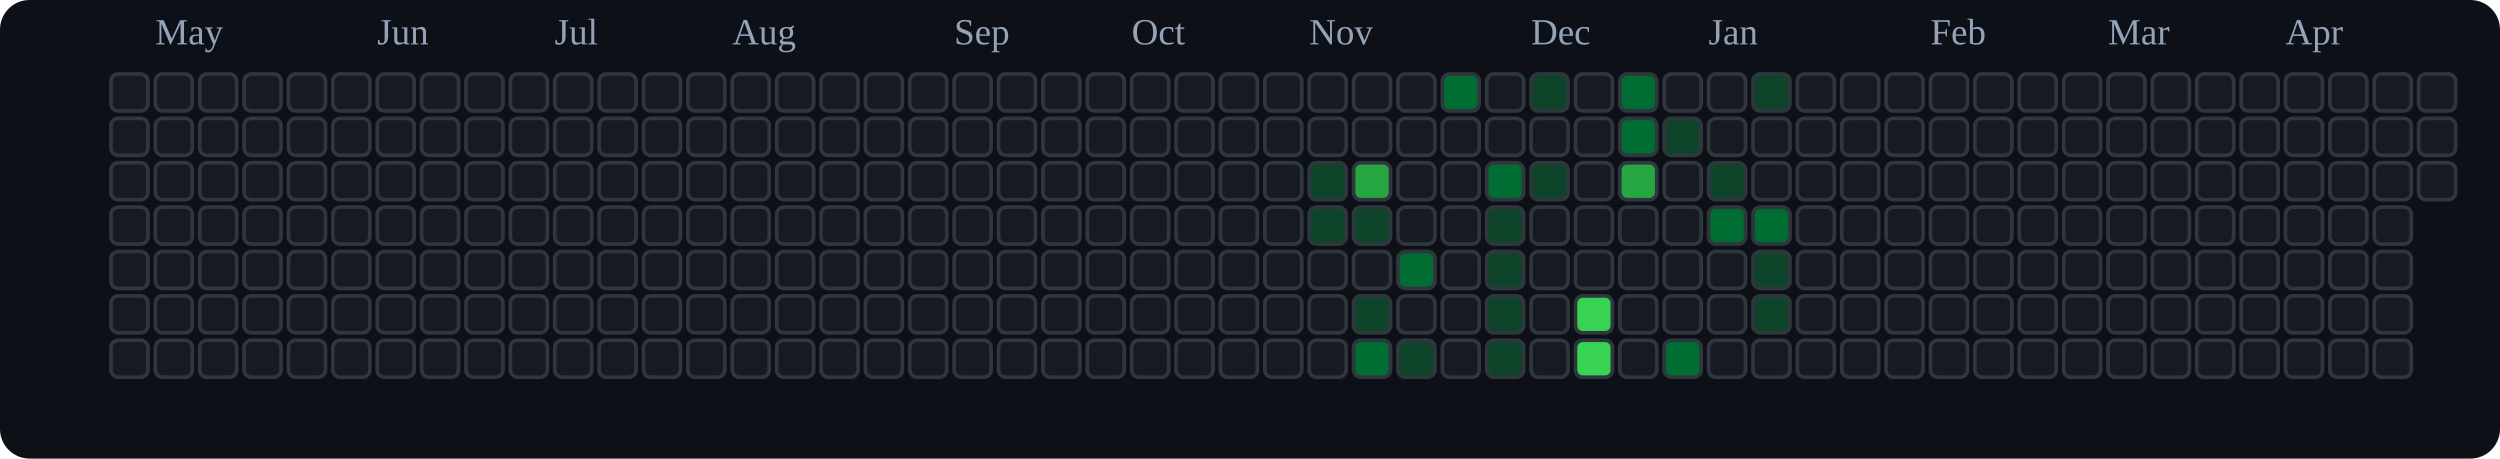
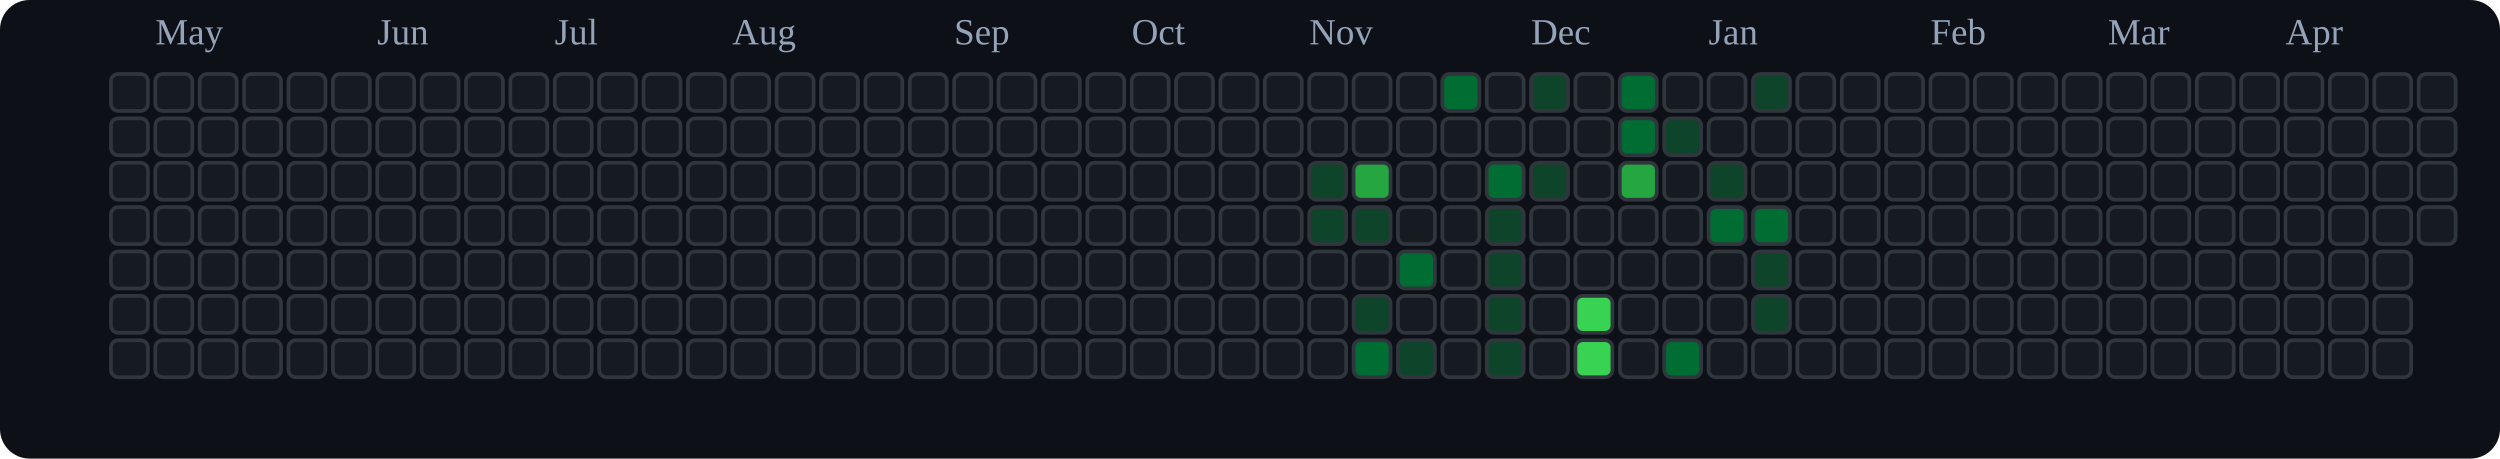
<svg xmlns="http://www.w3.org/2000/svg" viewBox="0 0 676 124" role="img" aria-label="tranhohoangvu Contributions (Dark)">
  <rect x="0" y="0" width="676" height="124" fill="#0d1117" rx="8" ry="8" />
  <text x="42" y="12" font-size="10" fill="#94a3b8">May</text>
  <text x="102" y="12" font-size="10" fill="#94a3b8">Jun</text>
  <text x="150" y="12" font-size="10" fill="#94a3b8">Jul</text>
  <text x="198" y="12" font-size="10" fill="#94a3b8">Aug</text>
  <text x="258" y="12" font-size="10" fill="#94a3b8">Sep</text>
  <text x="306" y="12" font-size="10" fill="#94a3b8">Oct</text>
  <text x="354" y="12" font-size="10" fill="#94a3b8">Nov</text>
  <text x="414" y="12" font-size="10" fill="#94a3b8">Dec</text>
  <text x="462" y="12" font-size="10" fill="#94a3b8">Jan</text>
  <text x="522" y="12" font-size="10" fill="#94a3b8">Feb</text>
  <text x="570" y="12" font-size="10" fill="#94a3b8">Mar</text>
  <text x="618" y="12" font-size="10" fill="#94a3b8">Apr</text>
  <rect x="30" y="20" width="10" height="10" rx="2" ry="2" fill="#161b22" stroke="#30363d" stroke-width="1" />
  <rect x="30" y="32" width="10" height="10" rx="2" ry="2" fill="#161b22" stroke="#30363d" stroke-width="1" />
  <rect x="30" y="44" width="10" height="10" rx="2" ry="2" fill="#161b22" stroke="#30363d" stroke-width="1" />
  <rect x="30" y="56" width="10" height="10" rx="2" ry="2" fill="#161b22" stroke="#30363d" stroke-width="1" />
  <rect x="30" y="68" width="10" height="10" rx="2" ry="2" fill="#161b22" stroke="#30363d" stroke-width="1" />
  <rect x="30" y="80" width="10" height="10" rx="2" ry="2" fill="#161b22" stroke="#30363d" stroke-width="1" />
  <rect x="30" y="92" width="10" height="10" rx="2" ry="2" fill="#161b22" stroke="#30363d" stroke-width="1" />
  <rect x="42" y="20" width="10" height="10" rx="2" ry="2" fill="#161b22" stroke="#30363d" stroke-width="1" />
  <rect x="42" y="32" width="10" height="10" rx="2" ry="2" fill="#161b22" stroke="#30363d" stroke-width="1" />
  <rect x="42" y="44" width="10" height="10" rx="2" ry="2" fill="#161b22" stroke="#30363d" stroke-width="1" />
  <rect x="42" y="56" width="10" height="10" rx="2" ry="2" fill="#161b22" stroke="#30363d" stroke-width="1" />
  <rect x="42" y="68" width="10" height="10" rx="2" ry="2" fill="#161b22" stroke="#30363d" stroke-width="1" />
  <rect x="42" y="80" width="10" height="10" rx="2" ry="2" fill="#161b22" stroke="#30363d" stroke-width="1" />
  <rect x="42" y="92" width="10" height="10" rx="2" ry="2" fill="#161b22" stroke="#30363d" stroke-width="1" />
  <rect x="54" y="20" width="10" height="10" rx="2" ry="2" fill="#161b22" stroke="#30363d" stroke-width="1" />
  <rect x="54" y="32" width="10" height="10" rx="2" ry="2" fill="#161b22" stroke="#30363d" stroke-width="1" />
  <rect x="54" y="44" width="10" height="10" rx="2" ry="2" fill="#161b22" stroke="#30363d" stroke-width="1" />
  <rect x="54" y="56" width="10" height="10" rx="2" ry="2" fill="#161b22" stroke="#30363d" stroke-width="1" />
  <rect x="54" y="68" width="10" height="10" rx="2" ry="2" fill="#161b22" stroke="#30363d" stroke-width="1" />
  <rect x="54" y="80" width="10" height="10" rx="2" ry="2" fill="#161b22" stroke="#30363d" stroke-width="1" />
  <rect x="54" y="92" width="10" height="10" rx="2" ry="2" fill="#161b22" stroke="#30363d" stroke-width="1" />
  <rect x="66" y="20" width="10" height="10" rx="2" ry="2" fill="#161b22" stroke="#30363d" stroke-width="1" />
  <rect x="66" y="32" width="10" height="10" rx="2" ry="2" fill="#161b22" stroke="#30363d" stroke-width="1" />
  <rect x="66" y="44" width="10" height="10" rx="2" ry="2" fill="#161b22" stroke="#30363d" stroke-width="1" />
  <rect x="66" y="56" width="10" height="10" rx="2" ry="2" fill="#161b22" stroke="#30363d" stroke-width="1" />
  <rect x="66" y="68" width="10" height="10" rx="2" ry="2" fill="#161b22" stroke="#30363d" stroke-width="1" />
  <rect x="66" y="80" width="10" height="10" rx="2" ry="2" fill="#161b22" stroke="#30363d" stroke-width="1" />
  <rect x="66" y="92" width="10" height="10" rx="2" ry="2" fill="#161b22" stroke="#30363d" stroke-width="1" />
  <rect x="78" y="20" width="10" height="10" rx="2" ry="2" fill="#161b22" stroke="#30363d" stroke-width="1" />
  <rect x="78" y="32" width="10" height="10" rx="2" ry="2" fill="#161b22" stroke="#30363d" stroke-width="1" />
  <rect x="78" y="44" width="10" height="10" rx="2" ry="2" fill="#161b22" stroke="#30363d" stroke-width="1" />
  <rect x="78" y="56" width="10" height="10" rx="2" ry="2" fill="#161b22" stroke="#30363d" stroke-width="1" />
  <rect x="78" y="68" width="10" height="10" rx="2" ry="2" fill="#161b22" stroke="#30363d" stroke-width="1" />
  <rect x="78" y="80" width="10" height="10" rx="2" ry="2" fill="#161b22" stroke="#30363d" stroke-width="1" />
  <rect x="78" y="92" width="10" height="10" rx="2" ry="2" fill="#161b22" stroke="#30363d" stroke-width="1" />
  <rect x="90" y="20" width="10" height="10" rx="2" ry="2" fill="#161b22" stroke="#30363d" stroke-width="1" />
  <rect x="90" y="32" width="10" height="10" rx="2" ry="2" fill="#161b22" stroke="#30363d" stroke-width="1" />
  <rect x="90" y="44" width="10" height="10" rx="2" ry="2" fill="#161b22" stroke="#30363d" stroke-width="1" />
  <rect x="90" y="56" width="10" height="10" rx="2" ry="2" fill="#161b22" stroke="#30363d" stroke-width="1" />
  <rect x="90" y="68" width="10" height="10" rx="2" ry="2" fill="#161b22" stroke="#30363d" stroke-width="1" />
  <rect x="90" y="80" width="10" height="10" rx="2" ry="2" fill="#161b22" stroke="#30363d" stroke-width="1" />
  <rect x="90" y="92" width="10" height="10" rx="2" ry="2" fill="#161b22" stroke="#30363d" stroke-width="1" />
  <rect x="102" y="20" width="10" height="10" rx="2" ry="2" fill="#161b22" stroke="#30363d" stroke-width="1" />
  <rect x="102" y="32" width="10" height="10" rx="2" ry="2" fill="#161b22" stroke="#30363d" stroke-width="1" />
  <rect x="102" y="44" width="10" height="10" rx="2" ry="2" fill="#161b22" stroke="#30363d" stroke-width="1" />
  <rect x="102" y="56" width="10" height="10" rx="2" ry="2" fill="#161b22" stroke="#30363d" stroke-width="1" />
  <rect x="102" y="68" width="10" height="10" rx="2" ry="2" fill="#161b22" stroke="#30363d" stroke-width="1" />
  <rect x="102" y="80" width="10" height="10" rx="2" ry="2" fill="#161b22" stroke="#30363d" stroke-width="1" />
  <rect x="102" y="92" width="10" height="10" rx="2" ry="2" fill="#161b22" stroke="#30363d" stroke-width="1" />
  <rect x="114" y="20" width="10" height="10" rx="2" ry="2" fill="#161b22" stroke="#30363d" stroke-width="1" />
  <rect x="114" y="32" width="10" height="10" rx="2" ry="2" fill="#161b22" stroke="#30363d" stroke-width="1" />
  <rect x="114" y="44" width="10" height="10" rx="2" ry="2" fill="#161b22" stroke="#30363d" stroke-width="1" />
  <rect x="114" y="56" width="10" height="10" rx="2" ry="2" fill="#161b22" stroke="#30363d" stroke-width="1" />
  <rect x="114" y="68" width="10" height="10" rx="2" ry="2" fill="#161b22" stroke="#30363d" stroke-width="1" />
  <rect x="114" y="80" width="10" height="10" rx="2" ry="2" fill="#161b22" stroke="#30363d" stroke-width="1" />
  <rect x="114" y="92" width="10" height="10" rx="2" ry="2" fill="#161b22" stroke="#30363d" stroke-width="1" />
  <rect x="126" y="20" width="10" height="10" rx="2" ry="2" fill="#161b22" stroke="#30363d" stroke-width="1" />
  <rect x="126" y="32" width="10" height="10" rx="2" ry="2" fill="#161b22" stroke="#30363d" stroke-width="1" />
  <rect x="126" y="44" width="10" height="10" rx="2" ry="2" fill="#161b22" stroke="#30363d" stroke-width="1" />
  <rect x="126" y="56" width="10" height="10" rx="2" ry="2" fill="#161b22" stroke="#30363d" stroke-width="1" />
  <rect x="126" y="68" width="10" height="10" rx="2" ry="2" fill="#161b22" stroke="#30363d" stroke-width="1" />
  <rect x="126" y="80" width="10" height="10" rx="2" ry="2" fill="#161b22" stroke="#30363d" stroke-width="1" />
  <rect x="126" y="92" width="10" height="10" rx="2" ry="2" fill="#161b22" stroke="#30363d" stroke-width="1" />
  <rect x="138" y="20" width="10" height="10" rx="2" ry="2" fill="#161b22" stroke="#30363d" stroke-width="1" />
  <rect x="138" y="32" width="10" height="10" rx="2" ry="2" fill="#161b22" stroke="#30363d" stroke-width="1" />
  <rect x="138" y="44" width="10" height="10" rx="2" ry="2" fill="#161b22" stroke="#30363d" stroke-width="1" />
  <rect x="138" y="56" width="10" height="10" rx="2" ry="2" fill="#161b22" stroke="#30363d" stroke-width="1" />
  <rect x="138" y="68" width="10" height="10" rx="2" ry="2" fill="#161b22" stroke="#30363d" stroke-width="1" />
  <rect x="138" y="80" width="10" height="10" rx="2" ry="2" fill="#161b22" stroke="#30363d" stroke-width="1" />
  <rect x="138" y="92" width="10" height="10" rx="2" ry="2" fill="#161b22" stroke="#30363d" stroke-width="1" />
  <rect x="150" y="20" width="10" height="10" rx="2" ry="2" fill="#161b22" stroke="#30363d" stroke-width="1" />
  <rect x="150" y="32" width="10" height="10" rx="2" ry="2" fill="#161b22" stroke="#30363d" stroke-width="1" />
  <rect x="150" y="44" width="10" height="10" rx="2" ry="2" fill="#161b22" stroke="#30363d" stroke-width="1" />
  <rect x="150" y="56" width="10" height="10" rx="2" ry="2" fill="#161b22" stroke="#30363d" stroke-width="1" />
  <rect x="150" y="68" width="10" height="10" rx="2" ry="2" fill="#161b22" stroke="#30363d" stroke-width="1" />
  <rect x="150" y="80" width="10" height="10" rx="2" ry="2" fill="#161b22" stroke="#30363d" stroke-width="1" />
  <rect x="150" y="92" width="10" height="10" rx="2" ry="2" fill="#161b22" stroke="#30363d" stroke-width="1" />
  <rect x="162" y="20" width="10" height="10" rx="2" ry="2" fill="#161b22" stroke="#30363d" stroke-width="1" />
  <rect x="162" y="32" width="10" height="10" rx="2" ry="2" fill="#161b22" stroke="#30363d" stroke-width="1" />
  <rect x="162" y="44" width="10" height="10" rx="2" ry="2" fill="#161b22" stroke="#30363d" stroke-width="1" />
  <rect x="162" y="56" width="10" height="10" rx="2" ry="2" fill="#161b22" stroke="#30363d" stroke-width="1" />
  <rect x="162" y="68" width="10" height="10" rx="2" ry="2" fill="#161b22" stroke="#30363d" stroke-width="1" />
  <rect x="162" y="80" width="10" height="10" rx="2" ry="2" fill="#161b22" stroke="#30363d" stroke-width="1" />
  <rect x="162" y="92" width="10" height="10" rx="2" ry="2" fill="#161b22" stroke="#30363d" stroke-width="1" />
  <rect x="174" y="20" width="10" height="10" rx="2" ry="2" fill="#161b22" stroke="#30363d" stroke-width="1" />
  <rect x="174" y="32" width="10" height="10" rx="2" ry="2" fill="#161b22" stroke="#30363d" stroke-width="1" />
  <rect x="174" y="44" width="10" height="10" rx="2" ry="2" fill="#161b22" stroke="#30363d" stroke-width="1" />
  <rect x="174" y="56" width="10" height="10" rx="2" ry="2" fill="#161b22" stroke="#30363d" stroke-width="1" />
  <rect x="174" y="68" width="10" height="10" rx="2" ry="2" fill="#161b22" stroke="#30363d" stroke-width="1" />
  <rect x="174" y="80" width="10" height="10" rx="2" ry="2" fill="#161b22" stroke="#30363d" stroke-width="1" />
  <rect x="174" y="92" width="10" height="10" rx="2" ry="2" fill="#161b22" stroke="#30363d" stroke-width="1" />
  <rect x="186" y="20" width="10" height="10" rx="2" ry="2" fill="#161b22" stroke="#30363d" stroke-width="1" />
  <rect x="186" y="32" width="10" height="10" rx="2" ry="2" fill="#161b22" stroke="#30363d" stroke-width="1" />
  <rect x="186" y="44" width="10" height="10" rx="2" ry="2" fill="#161b22" stroke="#30363d" stroke-width="1" />
  <rect x="186" y="56" width="10" height="10" rx="2" ry="2" fill="#161b22" stroke="#30363d" stroke-width="1" />
  <rect x="186" y="68" width="10" height="10" rx="2" ry="2" fill="#161b22" stroke="#30363d" stroke-width="1" />
  <rect x="186" y="80" width="10" height="10" rx="2" ry="2" fill="#161b22" stroke="#30363d" stroke-width="1" />
  <rect x="186" y="92" width="10" height="10" rx="2" ry="2" fill="#161b22" stroke="#30363d" stroke-width="1" />
  <rect x="198" y="20" width="10" height="10" rx="2" ry="2" fill="#161b22" stroke="#30363d" stroke-width="1" />
  <rect x="198" y="32" width="10" height="10" rx="2" ry="2" fill="#161b22" stroke="#30363d" stroke-width="1" />
  <rect x="198" y="44" width="10" height="10" rx="2" ry="2" fill="#161b22" stroke="#30363d" stroke-width="1" />
  <rect x="198" y="56" width="10" height="10" rx="2" ry="2" fill="#161b22" stroke="#30363d" stroke-width="1" />
  <rect x="198" y="68" width="10" height="10" rx="2" ry="2" fill="#161b22" stroke="#30363d" stroke-width="1" />
  <rect x="198" y="80" width="10" height="10" rx="2" ry="2" fill="#161b22" stroke="#30363d" stroke-width="1" />
  <rect x="198" y="92" width="10" height="10" rx="2" ry="2" fill="#161b22" stroke="#30363d" stroke-width="1" />
  <rect x="210" y="20" width="10" height="10" rx="2" ry="2" fill="#161b22" stroke="#30363d" stroke-width="1" />
  <rect x="210" y="32" width="10" height="10" rx="2" ry="2" fill="#161b22" stroke="#30363d" stroke-width="1" />
  <rect x="210" y="44" width="10" height="10" rx="2" ry="2" fill="#161b22" stroke="#30363d" stroke-width="1" />
  <rect x="210" y="56" width="10" height="10" rx="2" ry="2" fill="#161b22" stroke="#30363d" stroke-width="1" />
  <rect x="210" y="68" width="10" height="10" rx="2" ry="2" fill="#161b22" stroke="#30363d" stroke-width="1" />
  <rect x="210" y="80" width="10" height="10" rx="2" ry="2" fill="#161b22" stroke="#30363d" stroke-width="1" />
  <rect x="210" y="92" width="10" height="10" rx="2" ry="2" fill="#161b22" stroke="#30363d" stroke-width="1" />
  <rect x="222" y="20" width="10" height="10" rx="2" ry="2" fill="#161b22" stroke="#30363d" stroke-width="1" />
  <rect x="222" y="32" width="10" height="10" rx="2" ry="2" fill="#161b22" stroke="#30363d" stroke-width="1" />
  <rect x="222" y="44" width="10" height="10" rx="2" ry="2" fill="#161b22" stroke="#30363d" stroke-width="1" />
  <rect x="222" y="56" width="10" height="10" rx="2" ry="2" fill="#161b22" stroke="#30363d" stroke-width="1" />
  <rect x="222" y="68" width="10" height="10" rx="2" ry="2" fill="#161b22" stroke="#30363d" stroke-width="1" />
  <rect x="222" y="80" width="10" height="10" rx="2" ry="2" fill="#161b22" stroke="#30363d" stroke-width="1" />
  <rect x="222" y="92" width="10" height="10" rx="2" ry="2" fill="#161b22" stroke="#30363d" stroke-width="1" />
  <rect x="234" y="20" width="10" height="10" rx="2" ry="2" fill="#161b22" stroke="#30363d" stroke-width="1" />
  <rect x="234" y="32" width="10" height="10" rx="2" ry="2" fill="#161b22" stroke="#30363d" stroke-width="1" />
  <rect x="234" y="44" width="10" height="10" rx="2" ry="2" fill="#161b22" stroke="#30363d" stroke-width="1" />
  <rect x="234" y="56" width="10" height="10" rx="2" ry="2" fill="#161b22" stroke="#30363d" stroke-width="1" />
  <rect x="234" y="68" width="10" height="10" rx="2" ry="2" fill="#161b22" stroke="#30363d" stroke-width="1" />
  <rect x="234" y="80" width="10" height="10" rx="2" ry="2" fill="#161b22" stroke="#30363d" stroke-width="1" />
  <rect x="234" y="92" width="10" height="10" rx="2" ry="2" fill="#161b22" stroke="#30363d" stroke-width="1" />
  <rect x="246" y="20" width="10" height="10" rx="2" ry="2" fill="#161b22" stroke="#30363d" stroke-width="1" />
  <rect x="246" y="32" width="10" height="10" rx="2" ry="2" fill="#161b22" stroke="#30363d" stroke-width="1" />
  <rect x="246" y="44" width="10" height="10" rx="2" ry="2" fill="#161b22" stroke="#30363d" stroke-width="1" />
  <rect x="246" y="56" width="10" height="10" rx="2" ry="2" fill="#161b22" stroke="#30363d" stroke-width="1" />
  <rect x="246" y="68" width="10" height="10" rx="2" ry="2" fill="#161b22" stroke="#30363d" stroke-width="1" />
  <rect x="246" y="80" width="10" height="10" rx="2" ry="2" fill="#161b22" stroke="#30363d" stroke-width="1" />
  <rect x="246" y="92" width="10" height="10" rx="2" ry="2" fill="#161b22" stroke="#30363d" stroke-width="1" />
  <rect x="258" y="20" width="10" height="10" rx="2" ry="2" fill="#161b22" stroke="#30363d" stroke-width="1" />
  <rect x="258" y="32" width="10" height="10" rx="2" ry="2" fill="#161b22" stroke="#30363d" stroke-width="1" />
  <rect x="258" y="44" width="10" height="10" rx="2" ry="2" fill="#161b22" stroke="#30363d" stroke-width="1" />
  <rect x="258" y="56" width="10" height="10" rx="2" ry="2" fill="#161b22" stroke="#30363d" stroke-width="1" />
  <rect x="258" y="68" width="10" height="10" rx="2" ry="2" fill="#161b22" stroke="#30363d" stroke-width="1" />
  <rect x="258" y="80" width="10" height="10" rx="2" ry="2" fill="#161b22" stroke="#30363d" stroke-width="1" />
  <rect x="258" y="92" width="10" height="10" rx="2" ry="2" fill="#161b22" stroke="#30363d" stroke-width="1" />
  <rect x="270" y="20" width="10" height="10" rx="2" ry="2" fill="#161b22" stroke="#30363d" stroke-width="1" />
  <rect x="270" y="32" width="10" height="10" rx="2" ry="2" fill="#161b22" stroke="#30363d" stroke-width="1" />
  <rect x="270" y="44" width="10" height="10" rx="2" ry="2" fill="#161b22" stroke="#30363d" stroke-width="1" />
  <rect x="270" y="56" width="10" height="10" rx="2" ry="2" fill="#161b22" stroke="#30363d" stroke-width="1" />
  <rect x="270" y="68" width="10" height="10" rx="2" ry="2" fill="#161b22" stroke="#30363d" stroke-width="1" />
  <rect x="270" y="80" width="10" height="10" rx="2" ry="2" fill="#161b22" stroke="#30363d" stroke-width="1" />
  <rect x="270" y="92" width="10" height="10" rx="2" ry="2" fill="#161b22" stroke="#30363d" stroke-width="1" />
  <rect x="282" y="20" width="10" height="10" rx="2" ry="2" fill="#161b22" stroke="#30363d" stroke-width="1" />
  <rect x="282" y="32" width="10" height="10" rx="2" ry="2" fill="#161b22" stroke="#30363d" stroke-width="1" />
  <rect x="282" y="44" width="10" height="10" rx="2" ry="2" fill="#161b22" stroke="#30363d" stroke-width="1" />
  <rect x="282" y="56" width="10" height="10" rx="2" ry="2" fill="#161b22" stroke="#30363d" stroke-width="1" />
  <rect x="282" y="68" width="10" height="10" rx="2" ry="2" fill="#161b22" stroke="#30363d" stroke-width="1" />
  <rect x="282" y="80" width="10" height="10" rx="2" ry="2" fill="#161b22" stroke="#30363d" stroke-width="1" />
  <rect x="282" y="92" width="10" height="10" rx="2" ry="2" fill="#161b22" stroke="#30363d" stroke-width="1" />
  <rect x="294" y="20" width="10" height="10" rx="2" ry="2" fill="#161b22" stroke="#30363d" stroke-width="1" />
  <rect x="294" y="32" width="10" height="10" rx="2" ry="2" fill="#161b22" stroke="#30363d" stroke-width="1" />
  <rect x="294" y="44" width="10" height="10" rx="2" ry="2" fill="#161b22" stroke="#30363d" stroke-width="1" />
  <rect x="294" y="56" width="10" height="10" rx="2" ry="2" fill="#161b22" stroke="#30363d" stroke-width="1" />
  <rect x="294" y="68" width="10" height="10" rx="2" ry="2" fill="#161b22" stroke="#30363d" stroke-width="1" />
  <rect x="294" y="80" width="10" height="10" rx="2" ry="2" fill="#161b22" stroke="#30363d" stroke-width="1" />
  <rect x="294" y="92" width="10" height="10" rx="2" ry="2" fill="#161b22" stroke="#30363d" stroke-width="1" />
  <rect x="306" y="20" width="10" height="10" rx="2" ry="2" fill="#161b22" stroke="#30363d" stroke-width="1" />
  <rect x="306" y="32" width="10" height="10" rx="2" ry="2" fill="#161b22" stroke="#30363d" stroke-width="1" />
  <rect x="306" y="44" width="10" height="10" rx="2" ry="2" fill="#161b22" stroke="#30363d" stroke-width="1" />
  <rect x="306" y="56" width="10" height="10" rx="2" ry="2" fill="#161b22" stroke="#30363d" stroke-width="1" />
  <rect x="306" y="68" width="10" height="10" rx="2" ry="2" fill="#161b22" stroke="#30363d" stroke-width="1" />
  <rect x="306" y="80" width="10" height="10" rx="2" ry="2" fill="#161b22" stroke="#30363d" stroke-width="1" />
  <rect x="306" y="92" width="10" height="10" rx="2" ry="2" fill="#161b22" stroke="#30363d" stroke-width="1" />
  <rect x="318" y="20" width="10" height="10" rx="2" ry="2" fill="#161b22" stroke="#30363d" stroke-width="1" />
  <rect x="318" y="32" width="10" height="10" rx="2" ry="2" fill="#161b22" stroke="#30363d" stroke-width="1" />
  <rect x="318" y="44" width="10" height="10" rx="2" ry="2" fill="#161b22" stroke="#30363d" stroke-width="1" />
  <rect x="318" y="56" width="10" height="10" rx="2" ry="2" fill="#161b22" stroke="#30363d" stroke-width="1" />
  <rect x="318" y="68" width="10" height="10" rx="2" ry="2" fill="#161b22" stroke="#30363d" stroke-width="1" />
  <rect x="318" y="80" width="10" height="10" rx="2" ry="2" fill="#161b22" stroke="#30363d" stroke-width="1" />
  <rect x="318" y="92" width="10" height="10" rx="2" ry="2" fill="#161b22" stroke="#30363d" stroke-width="1" />
  <rect x="330" y="20" width="10" height="10" rx="2" ry="2" fill="#161b22" stroke="#30363d" stroke-width="1" />
  <rect x="330" y="32" width="10" height="10" rx="2" ry="2" fill="#161b22" stroke="#30363d" stroke-width="1" />
  <rect x="330" y="44" width="10" height="10" rx="2" ry="2" fill="#161b22" stroke="#30363d" stroke-width="1" />
  <rect x="330" y="56" width="10" height="10" rx="2" ry="2" fill="#161b22" stroke="#30363d" stroke-width="1" />
  <rect x="330" y="68" width="10" height="10" rx="2" ry="2" fill="#161b22" stroke="#30363d" stroke-width="1" />
  <rect x="330" y="80" width="10" height="10" rx="2" ry="2" fill="#161b22" stroke="#30363d" stroke-width="1" />
  <rect x="330" y="92" width="10" height="10" rx="2" ry="2" fill="#161b22" stroke="#30363d" stroke-width="1" />
  <rect x="342" y="20" width="10" height="10" rx="2" ry="2" fill="#161b22" stroke="#30363d" stroke-width="1" />
  <rect x="342" y="32" width="10" height="10" rx="2" ry="2" fill="#161b22" stroke="#30363d" stroke-width="1" />
  <rect x="342" y="44" width="10" height="10" rx="2" ry="2" fill="#161b22" stroke="#30363d" stroke-width="1" />
  <rect x="342" y="56" width="10" height="10" rx="2" ry="2" fill="#161b22" stroke="#30363d" stroke-width="1" />
  <rect x="342" y="68" width="10" height="10" rx="2" ry="2" fill="#161b22" stroke="#30363d" stroke-width="1" />
  <rect x="342" y="80" width="10" height="10" rx="2" ry="2" fill="#161b22" stroke="#30363d" stroke-width="1" />
  <rect x="342" y="92" width="10" height="10" rx="2" ry="2" fill="#161b22" stroke="#30363d" stroke-width="1" />
  <rect x="354" y="20" width="10" height="10" rx="2" ry="2" fill="#161b22" stroke="#30363d" stroke-width="1" />
  <rect x="354" y="32" width="10" height="10" rx="2" ry="2" fill="#161b22" stroke="#30363d" stroke-width="1" />
  <rect x="354" y="44" width="10" height="10" rx="2" ry="2" fill="#0e4429" stroke="#30363d" stroke-width="1" />
  <rect x="354" y="56" width="10" height="10" rx="2" ry="2" fill="#0e4429" stroke="#30363d" stroke-width="1" />
  <rect x="354" y="68" width="10" height="10" rx="2" ry="2" fill="#161b22" stroke="#30363d" stroke-width="1" />
  <rect x="354" y="80" width="10" height="10" rx="2" ry="2" fill="#161b22" stroke="#30363d" stroke-width="1" />
  <rect x="354" y="92" width="10" height="10" rx="2" ry="2" fill="#161b22" stroke="#30363d" stroke-width="1" />
  <rect x="366" y="20" width="10" height="10" rx="2" ry="2" fill="#161b22" stroke="#30363d" stroke-width="1" />
  <rect x="366" y="32" width="10" height="10" rx="2" ry="2" fill="#161b22" stroke="#30363d" stroke-width="1" />
  <rect x="366" y="44" width="10" height="10" rx="2" ry="2" fill="#26a641" stroke="#30363d" stroke-width="1" />
  <rect x="366" y="56" width="10" height="10" rx="2" ry="2" fill="#0e4429" stroke="#30363d" stroke-width="1" />
  <rect x="366" y="68" width="10" height="10" rx="2" ry="2" fill="#161b22" stroke="#30363d" stroke-width="1" />
  <rect x="366" y="80" width="10" height="10" rx="2" ry="2" fill="#0e4429" stroke="#30363d" stroke-width="1" />
  <rect x="366" y="92" width="10" height="10" rx="2" ry="2" fill="#006d32" stroke="#30363d" stroke-width="1" />
  <rect x="378" y="20" width="10" height="10" rx="2" ry="2" fill="#161b22" stroke="#30363d" stroke-width="1" />
  <rect x="378" y="32" width="10" height="10" rx="2" ry="2" fill="#161b22" stroke="#30363d" stroke-width="1" />
  <rect x="378" y="44" width="10" height="10" rx="2" ry="2" fill="#161b22" stroke="#30363d" stroke-width="1" />
  <rect x="378" y="56" width="10" height="10" rx="2" ry="2" fill="#161b22" stroke="#30363d" stroke-width="1" />
  <rect x="378" y="68" width="10" height="10" rx="2" ry="2" fill="#006d32" stroke="#30363d" stroke-width="1" />
  <rect x="378" y="80" width="10" height="10" rx="2" ry="2" fill="#161b22" stroke="#30363d" stroke-width="1" />
  <rect x="378" y="92" width="10" height="10" rx="2" ry="2" fill="#0e4429" stroke="#30363d" stroke-width="1" />
  <rect x="390" y="20" width="10" height="10" rx="2" ry="2" fill="#006d32" stroke="#30363d" stroke-width="1" />
  <rect x="390" y="32" width="10" height="10" rx="2" ry="2" fill="#161b22" stroke="#30363d" stroke-width="1" />
  <rect x="390" y="44" width="10" height="10" rx="2" ry="2" fill="#161b22" stroke="#30363d" stroke-width="1" />
  <rect x="390" y="56" width="10" height="10" rx="2" ry="2" fill="#161b22" stroke="#30363d" stroke-width="1" />
  <rect x="390" y="68" width="10" height="10" rx="2" ry="2" fill="#161b22" stroke="#30363d" stroke-width="1" />
  <rect x="390" y="80" width="10" height="10" rx="2" ry="2" fill="#161b22" stroke="#30363d" stroke-width="1" />
  <rect x="390" y="92" width="10" height="10" rx="2" ry="2" fill="#161b22" stroke="#30363d" stroke-width="1" />
  <rect x="402" y="20" width="10" height="10" rx="2" ry="2" fill="#161b22" stroke="#30363d" stroke-width="1" />
  <rect x="402" y="32" width="10" height="10" rx="2" ry="2" fill="#161b22" stroke="#30363d" stroke-width="1" />
  <rect x="402" y="44" width="10" height="10" rx="2" ry="2" fill="#006d32" stroke="#30363d" stroke-width="1" />
  <rect x="402" y="56" width="10" height="10" rx="2" ry="2" fill="#0e4429" stroke="#30363d" stroke-width="1" />
  <rect x="402" y="68" width="10" height="10" rx="2" ry="2" fill="#0e4429" stroke="#30363d" stroke-width="1" />
  <rect x="402" y="80" width="10" height="10" rx="2" ry="2" fill="#0e4429" stroke="#30363d" stroke-width="1" />
  <rect x="402" y="92" width="10" height="10" rx="2" ry="2" fill="#0e4429" stroke="#30363d" stroke-width="1" />
  <rect x="414" y="20" width="10" height="10" rx="2" ry="2" fill="#0e4429" stroke="#30363d" stroke-width="1" />
  <rect x="414" y="32" width="10" height="10" rx="2" ry="2" fill="#161b22" stroke="#30363d" stroke-width="1" />
  <rect x="414" y="44" width="10" height="10" rx="2" ry="2" fill="#0e4429" stroke="#30363d" stroke-width="1" />
  <rect x="414" y="56" width="10" height="10" rx="2" ry="2" fill="#161b22" stroke="#30363d" stroke-width="1" />
  <rect x="414" y="68" width="10" height="10" rx="2" ry="2" fill="#161b22" stroke="#30363d" stroke-width="1" />
  <rect x="414" y="80" width="10" height="10" rx="2" ry="2" fill="#161b22" stroke="#30363d" stroke-width="1" />
  <rect x="414" y="92" width="10" height="10" rx="2" ry="2" fill="#161b22" stroke="#30363d" stroke-width="1" />
  <rect x="426" y="20" width="10" height="10" rx="2" ry="2" fill="#161b22" stroke="#30363d" stroke-width="1" />
  <rect x="426" y="32" width="10" height="10" rx="2" ry="2" fill="#161b22" stroke="#30363d" stroke-width="1" />
  <rect x="426" y="44" width="10" height="10" rx="2" ry="2" fill="#161b22" stroke="#30363d" stroke-width="1" />
  <rect x="426" y="56" width="10" height="10" rx="2" ry="2" fill="#161b22" stroke="#30363d" stroke-width="1" />
  <rect x="426" y="68" width="10" height="10" rx="2" ry="2" fill="#161b22" stroke="#30363d" stroke-width="1" />
  <rect x="426" y="80" width="10" height="10" rx="2" ry="2" fill="#39d353" stroke="#30363d" stroke-width="1" />
  <rect x="426" y="92" width="10" height="10" rx="2" ry="2" fill="#39d353" stroke="#30363d" stroke-width="1" />
  <rect x="438" y="20" width="10" height="10" rx="2" ry="2" fill="#006d32" stroke="#30363d" stroke-width="1" />
  <rect x="438" y="32" width="10" height="10" rx="2" ry="2" fill="#006d32" stroke="#30363d" stroke-width="1" />
  <rect x="438" y="44" width="10" height="10" rx="2" ry="2" fill="#26a641" stroke="#30363d" stroke-width="1" />
  <rect x="438" y="56" width="10" height="10" rx="2" ry="2" fill="#161b22" stroke="#30363d" stroke-width="1" />
  <rect x="438" y="68" width="10" height="10" rx="2" ry="2" fill="#161b22" stroke="#30363d" stroke-width="1" />
  <rect x="438" y="80" width="10" height="10" rx="2" ry="2" fill="#161b22" stroke="#30363d" stroke-width="1" />
  <rect x="438" y="92" width="10" height="10" rx="2" ry="2" fill="#161b22" stroke="#30363d" stroke-width="1" />
  <rect x="450" y="20" width="10" height="10" rx="2" ry="2" fill="#161b22" stroke="#30363d" stroke-width="1" />
  <rect x="450" y="32" width="10" height="10" rx="2" ry="2" fill="#0e4429" stroke="#30363d" stroke-width="1" />
  <rect x="450" y="44" width="10" height="10" rx="2" ry="2" fill="#161b22" stroke="#30363d" stroke-width="1" />
  <rect x="450" y="56" width="10" height="10" rx="2" ry="2" fill="#161b22" stroke="#30363d" stroke-width="1" />
  <rect x="450" y="68" width="10" height="10" rx="2" ry="2" fill="#161b22" stroke="#30363d" stroke-width="1" />
  <rect x="450" y="80" width="10" height="10" rx="2" ry="2" fill="#161b22" stroke="#30363d" stroke-width="1" />
  <rect x="450" y="92" width="10" height="10" rx="2" ry="2" fill="#006d32" stroke="#30363d" stroke-width="1" />
  <rect x="462" y="20" width="10" height="10" rx="2" ry="2" fill="#161b22" stroke="#30363d" stroke-width="1" />
  <rect x="462" y="32" width="10" height="10" rx="2" ry="2" fill="#161b22" stroke="#30363d" stroke-width="1" />
  <rect x="462" y="44" width="10" height="10" rx="2" ry="2" fill="#0e4429" stroke="#30363d" stroke-width="1" />
  <rect x="462" y="56" width="10" height="10" rx="2" ry="2" fill="#006d32" stroke="#30363d" stroke-width="1" />
  <rect x="462" y="68" width="10" height="10" rx="2" ry="2" fill="#161b22" stroke="#30363d" stroke-width="1" />
  <rect x="462" y="80" width="10" height="10" rx="2" ry="2" fill="#161b22" stroke="#30363d" stroke-width="1" />
  <rect x="462" y="92" width="10" height="10" rx="2" ry="2" fill="#161b22" stroke="#30363d" stroke-width="1" />
  <rect x="474" y="20" width="10" height="10" rx="2" ry="2" fill="#0e4429" stroke="#30363d" stroke-width="1" />
  <rect x="474" y="32" width="10" height="10" rx="2" ry="2" fill="#161b22" stroke="#30363d" stroke-width="1" />
  <rect x="474" y="44" width="10" height="10" rx="2" ry="2" fill="#161b22" stroke="#30363d" stroke-width="1" />
  <rect x="474" y="56" width="10" height="10" rx="2" ry="2" fill="#006d32" stroke="#30363d" stroke-width="1" />
  <rect x="474" y="68" width="10" height="10" rx="2" ry="2" fill="#0e4429" stroke="#30363d" stroke-width="1" />
  <rect x="474" y="80" width="10" height="10" rx="2" ry="2" fill="#0e4429" stroke="#30363d" stroke-width="1" />
  <rect x="474" y="92" width="10" height="10" rx="2" ry="2" fill="#161b22" stroke="#30363d" stroke-width="1" />
  <rect x="486" y="20" width="10" height="10" rx="2" ry="2" fill="#161b22" stroke="#30363d" stroke-width="1" />
  <rect x="486" y="32" width="10" height="10" rx="2" ry="2" fill="#161b22" stroke="#30363d" stroke-width="1" />
  <rect x="486" y="44" width="10" height="10" rx="2" ry="2" fill="#161b22" stroke="#30363d" stroke-width="1" />
  <rect x="486" y="56" width="10" height="10" rx="2" ry="2" fill="#161b22" stroke="#30363d" stroke-width="1" />
  <rect x="486" y="68" width="10" height="10" rx="2" ry="2" fill="#161b22" stroke="#30363d" stroke-width="1" />
  <rect x="486" y="80" width="10" height="10" rx="2" ry="2" fill="#161b22" stroke="#30363d" stroke-width="1" />
  <rect x="486" y="92" width="10" height="10" rx="2" ry="2" fill="#161b22" stroke="#30363d" stroke-width="1" />
  <rect x="498" y="20" width="10" height="10" rx="2" ry="2" fill="#161b22" stroke="#30363d" stroke-width="1" />
  <rect x="498" y="32" width="10" height="10" rx="2" ry="2" fill="#161b22" stroke="#30363d" stroke-width="1" />
  <rect x="498" y="44" width="10" height="10" rx="2" ry="2" fill="#161b22" stroke="#30363d" stroke-width="1" />
  <rect x="498" y="56" width="10" height="10" rx="2" ry="2" fill="#161b22" stroke="#30363d" stroke-width="1" />
  <rect x="498" y="68" width="10" height="10" rx="2" ry="2" fill="#161b22" stroke="#30363d" stroke-width="1" />
  <rect x="498" y="80" width="10" height="10" rx="2" ry="2" fill="#161b22" stroke="#30363d" stroke-width="1" />
  <rect x="498" y="92" width="10" height="10" rx="2" ry="2" fill="#161b22" stroke="#30363d" stroke-width="1" />
  <rect x="510" y="20" width="10" height="10" rx="2" ry="2" fill="#161b22" stroke="#30363d" stroke-width="1" />
  <rect x="510" y="32" width="10" height="10" rx="2" ry="2" fill="#161b22" stroke="#30363d" stroke-width="1" />
  <rect x="510" y="44" width="10" height="10" rx="2" ry="2" fill="#161b22" stroke="#30363d" stroke-width="1" />
  <rect x="510" y="56" width="10" height="10" rx="2" ry="2" fill="#161b22" stroke="#30363d" stroke-width="1" />
  <rect x="510" y="68" width="10" height="10" rx="2" ry="2" fill="#161b22" stroke="#30363d" stroke-width="1" />
  <rect x="510" y="80" width="10" height="10" rx="2" ry="2" fill="#161b22" stroke="#30363d" stroke-width="1" />
  <rect x="510" y="92" width="10" height="10" rx="2" ry="2" fill="#161b22" stroke="#30363d" stroke-width="1" />
  <rect x="522" y="20" width="10" height="10" rx="2" ry="2" fill="#161b22" stroke="#30363d" stroke-width="1" />
  <rect x="522" y="32" width="10" height="10" rx="2" ry="2" fill="#161b22" stroke="#30363d" stroke-width="1" />
  <rect x="522" y="44" width="10" height="10" rx="2" ry="2" fill="#161b22" stroke="#30363d" stroke-width="1" />
  <rect x="522" y="56" width="10" height="10" rx="2" ry="2" fill="#161b22" stroke="#30363d" stroke-width="1" />
  <rect x="522" y="68" width="10" height="10" rx="2" ry="2" fill="#161b22" stroke="#30363d" stroke-width="1" />
  <rect x="522" y="80" width="10" height="10" rx="2" ry="2" fill="#161b22" stroke="#30363d" stroke-width="1" />
  <rect x="522" y="92" width="10" height="10" rx="2" ry="2" fill="#161b22" stroke="#30363d" stroke-width="1" />
  <rect x="534" y="20" width="10" height="10" rx="2" ry="2" fill="#161b22" stroke="#30363d" stroke-width="1" />
  <rect x="534" y="32" width="10" height="10" rx="2" ry="2" fill="#161b22" stroke="#30363d" stroke-width="1" />
  <rect x="534" y="44" width="10" height="10" rx="2" ry="2" fill="#161b22" stroke="#30363d" stroke-width="1" />
  <rect x="534" y="56" width="10" height="10" rx="2" ry="2" fill="#161b22" stroke="#30363d" stroke-width="1" />
  <rect x="534" y="68" width="10" height="10" rx="2" ry="2" fill="#161b22" stroke="#30363d" stroke-width="1" />
  <rect x="534" y="80" width="10" height="10" rx="2" ry="2" fill="#161b22" stroke="#30363d" stroke-width="1" />
  <rect x="534" y="92" width="10" height="10" rx="2" ry="2" fill="#161b22" stroke="#30363d" stroke-width="1" />
  <rect x="546" y="20" width="10" height="10" rx="2" ry="2" fill="#161b22" stroke="#30363d" stroke-width="1" />
  <rect x="546" y="32" width="10" height="10" rx="2" ry="2" fill="#161b22" stroke="#30363d" stroke-width="1" />
  <rect x="546" y="44" width="10" height="10" rx="2" ry="2" fill="#161b22" stroke="#30363d" stroke-width="1" />
  <rect x="546" y="56" width="10" height="10" rx="2" ry="2" fill="#161b22" stroke="#30363d" stroke-width="1" />
  <rect x="546" y="68" width="10" height="10" rx="2" ry="2" fill="#161b22" stroke="#30363d" stroke-width="1" />
  <rect x="546" y="80" width="10" height="10" rx="2" ry="2" fill="#161b22" stroke="#30363d" stroke-width="1" />
  <rect x="546" y="92" width="10" height="10" rx="2" ry="2" fill="#161b22" stroke="#30363d" stroke-width="1" />
  <rect x="558" y="20" width="10" height="10" rx="2" ry="2" fill="#161b22" stroke="#30363d" stroke-width="1" />
  <rect x="558" y="32" width="10" height="10" rx="2" ry="2" fill="#161b22" stroke="#30363d" stroke-width="1" />
  <rect x="558" y="44" width="10" height="10" rx="2" ry="2" fill="#161b22" stroke="#30363d" stroke-width="1" />
  <rect x="558" y="56" width="10" height="10" rx="2" ry="2" fill="#161b22" stroke="#30363d" stroke-width="1" />
  <rect x="558" y="68" width="10" height="10" rx="2" ry="2" fill="#161b22" stroke="#30363d" stroke-width="1" />
  <rect x="558" y="80" width="10" height="10" rx="2" ry="2" fill="#161b22" stroke="#30363d" stroke-width="1" />
  <rect x="558" y="92" width="10" height="10" rx="2" ry="2" fill="#161b22" stroke="#30363d" stroke-width="1" />
  <rect x="570" y="20" width="10" height="10" rx="2" ry="2" fill="#161b22" stroke="#30363d" stroke-width="1" />
  <rect x="570" y="32" width="10" height="10" rx="2" ry="2" fill="#161b22" stroke="#30363d" stroke-width="1" />
  <rect x="570" y="44" width="10" height="10" rx="2" ry="2" fill="#161b22" stroke="#30363d" stroke-width="1" />
  <rect x="570" y="56" width="10" height="10" rx="2" ry="2" fill="#161b22" stroke="#30363d" stroke-width="1" />
  <rect x="570" y="68" width="10" height="10" rx="2" ry="2" fill="#161b22" stroke="#30363d" stroke-width="1" />
  <rect x="570" y="80" width="10" height="10" rx="2" ry="2" fill="#161b22" stroke="#30363d" stroke-width="1" />
  <rect x="570" y="92" width="10" height="10" rx="2" ry="2" fill="#161b22" stroke="#30363d" stroke-width="1" />
  <rect x="582" y="20" width="10" height="10" rx="2" ry="2" fill="#161b22" stroke="#30363d" stroke-width="1" />
  <rect x="582" y="32" width="10" height="10" rx="2" ry="2" fill="#161b22" stroke="#30363d" stroke-width="1" />
  <rect x="582" y="44" width="10" height="10" rx="2" ry="2" fill="#161b22" stroke="#30363d" stroke-width="1" />
  <rect x="582" y="56" width="10" height="10" rx="2" ry="2" fill="#161b22" stroke="#30363d" stroke-width="1" />
  <rect x="582" y="68" width="10" height="10" rx="2" ry="2" fill="#161b22" stroke="#30363d" stroke-width="1" />
  <rect x="582" y="80" width="10" height="10" rx="2" ry="2" fill="#161b22" stroke="#30363d" stroke-width="1" />
  <rect x="582" y="92" width="10" height="10" rx="2" ry="2" fill="#161b22" stroke="#30363d" stroke-width="1" />
  <rect x="594" y="20" width="10" height="10" rx="2" ry="2" fill="#161b22" stroke="#30363d" stroke-width="1" />
  <rect x="594" y="32" width="10" height="10" rx="2" ry="2" fill="#161b22" stroke="#30363d" stroke-width="1" />
  <rect x="594" y="44" width="10" height="10" rx="2" ry="2" fill="#161b22" stroke="#30363d" stroke-width="1" />
  <rect x="594" y="56" width="10" height="10" rx="2" ry="2" fill="#161b22" stroke="#30363d" stroke-width="1" />
  <rect x="594" y="68" width="10" height="10" rx="2" ry="2" fill="#161b22" stroke="#30363d" stroke-width="1" />
  <rect x="594" y="80" width="10" height="10" rx="2" ry="2" fill="#161b22" stroke="#30363d" stroke-width="1" />
  <rect x="594" y="92" width="10" height="10" rx="2" ry="2" fill="#161b22" stroke="#30363d" stroke-width="1" />
  <rect x="606" y="20" width="10" height="10" rx="2" ry="2" fill="#161b22" stroke="#30363d" stroke-width="1" />
  <rect x="606" y="32" width="10" height="10" rx="2" ry="2" fill="#161b22" stroke="#30363d" stroke-width="1" />
  <rect x="606" y="44" width="10" height="10" rx="2" ry="2" fill="#161b22" stroke="#30363d" stroke-width="1" />
  <rect x="606" y="56" width="10" height="10" rx="2" ry="2" fill="#161b22" stroke="#30363d" stroke-width="1" />
  <rect x="606" y="68" width="10" height="10" rx="2" ry="2" fill="#161b22" stroke="#30363d" stroke-width="1" />
  <rect x="606" y="80" width="10" height="10" rx="2" ry="2" fill="#161b22" stroke="#30363d" stroke-width="1" />
  <rect x="606" y="92" width="10" height="10" rx="2" ry="2" fill="#161b22" stroke="#30363d" stroke-width="1" />
  <rect x="618" y="20" width="10" height="10" rx="2" ry="2" fill="#161b22" stroke="#30363d" stroke-width="1" />
  <rect x="618" y="32" width="10" height="10" rx="2" ry="2" fill="#161b22" stroke="#30363d" stroke-width="1" />
  <rect x="618" y="44" width="10" height="10" rx="2" ry="2" fill="#161b22" stroke="#30363d" stroke-width="1" />
  <rect x="618" y="56" width="10" height="10" rx="2" ry="2" fill="#161b22" stroke="#30363d" stroke-width="1" />
  <rect x="618" y="68" width="10" height="10" rx="2" ry="2" fill="#161b22" stroke="#30363d" stroke-width="1" />
  <rect x="618" y="80" width="10" height="10" rx="2" ry="2" fill="#161b22" stroke="#30363d" stroke-width="1" />
  <rect x="618" y="92" width="10" height="10" rx="2" ry="2" fill="#161b22" stroke="#30363d" stroke-width="1" />
  <rect x="630" y="20" width="10" height="10" rx="2" ry="2" fill="#161b22" stroke="#30363d" stroke-width="1" />
  <rect x="630" y="32" width="10" height="10" rx="2" ry="2" fill="#161b22" stroke="#30363d" stroke-width="1" />
  <rect x="630" y="44" width="10" height="10" rx="2" ry="2" fill="#161b22" stroke="#30363d" stroke-width="1" />
  <rect x="630" y="56" width="10" height="10" rx="2" ry="2" fill="#161b22" stroke="#30363d" stroke-width="1" />
  <rect x="630" y="68" width="10" height="10" rx="2" ry="2" fill="#161b22" stroke="#30363d" stroke-width="1" />
  <rect x="630" y="80" width="10" height="10" rx="2" ry="2" fill="#161b22" stroke="#30363d" stroke-width="1" />
  <rect x="630" y="92" width="10" height="10" rx="2" ry="2" fill="#161b22" stroke="#30363d" stroke-width="1" />
  <rect x="642" y="20" width="10" height="10" rx="2" ry="2" fill="#161b22" stroke="#30363d" stroke-width="1" />
  <rect x="642" y="32" width="10" height="10" rx="2" ry="2" fill="#161b22" stroke="#30363d" stroke-width="1" />
  <rect x="642" y="44" width="10" height="10" rx="2" ry="2" fill="#161b22" stroke="#30363d" stroke-width="1" />
  <rect x="642" y="56" width="10" height="10" rx="2" ry="2" fill="#161b22" stroke="#30363d" stroke-width="1" />
  <rect x="642" y="68" width="10" height="10" rx="2" ry="2" fill="#161b22" stroke="#30363d" stroke-width="1" />
  <rect x="642" y="80" width="10" height="10" rx="2" ry="2" fill="#161b22" stroke="#30363d" stroke-width="1" />
  <rect x="642" y="92" width="10" height="10" rx="2" ry="2" fill="#161b22" stroke="#30363d" stroke-width="1" />
  <rect x="654" y="20" width="10" height="10" rx="2" ry="2" fill="#161b22" stroke="#30363d" stroke-width="1" />
  <rect x="654" y="32" width="10" height="10" rx="2" ry="2" fill="#161b22" stroke="#30363d" stroke-width="1" />
  <rect x="654" y="44" width="10" height="10" rx="2" ry="2" fill="#161b22" stroke="#30363d" stroke-width="1" />
+   <rect x="654" y="56" width="10" height="10" rx="2" ry="2" fill="#161b22" stroke="#30363d" stroke-width="1" />
</svg>
